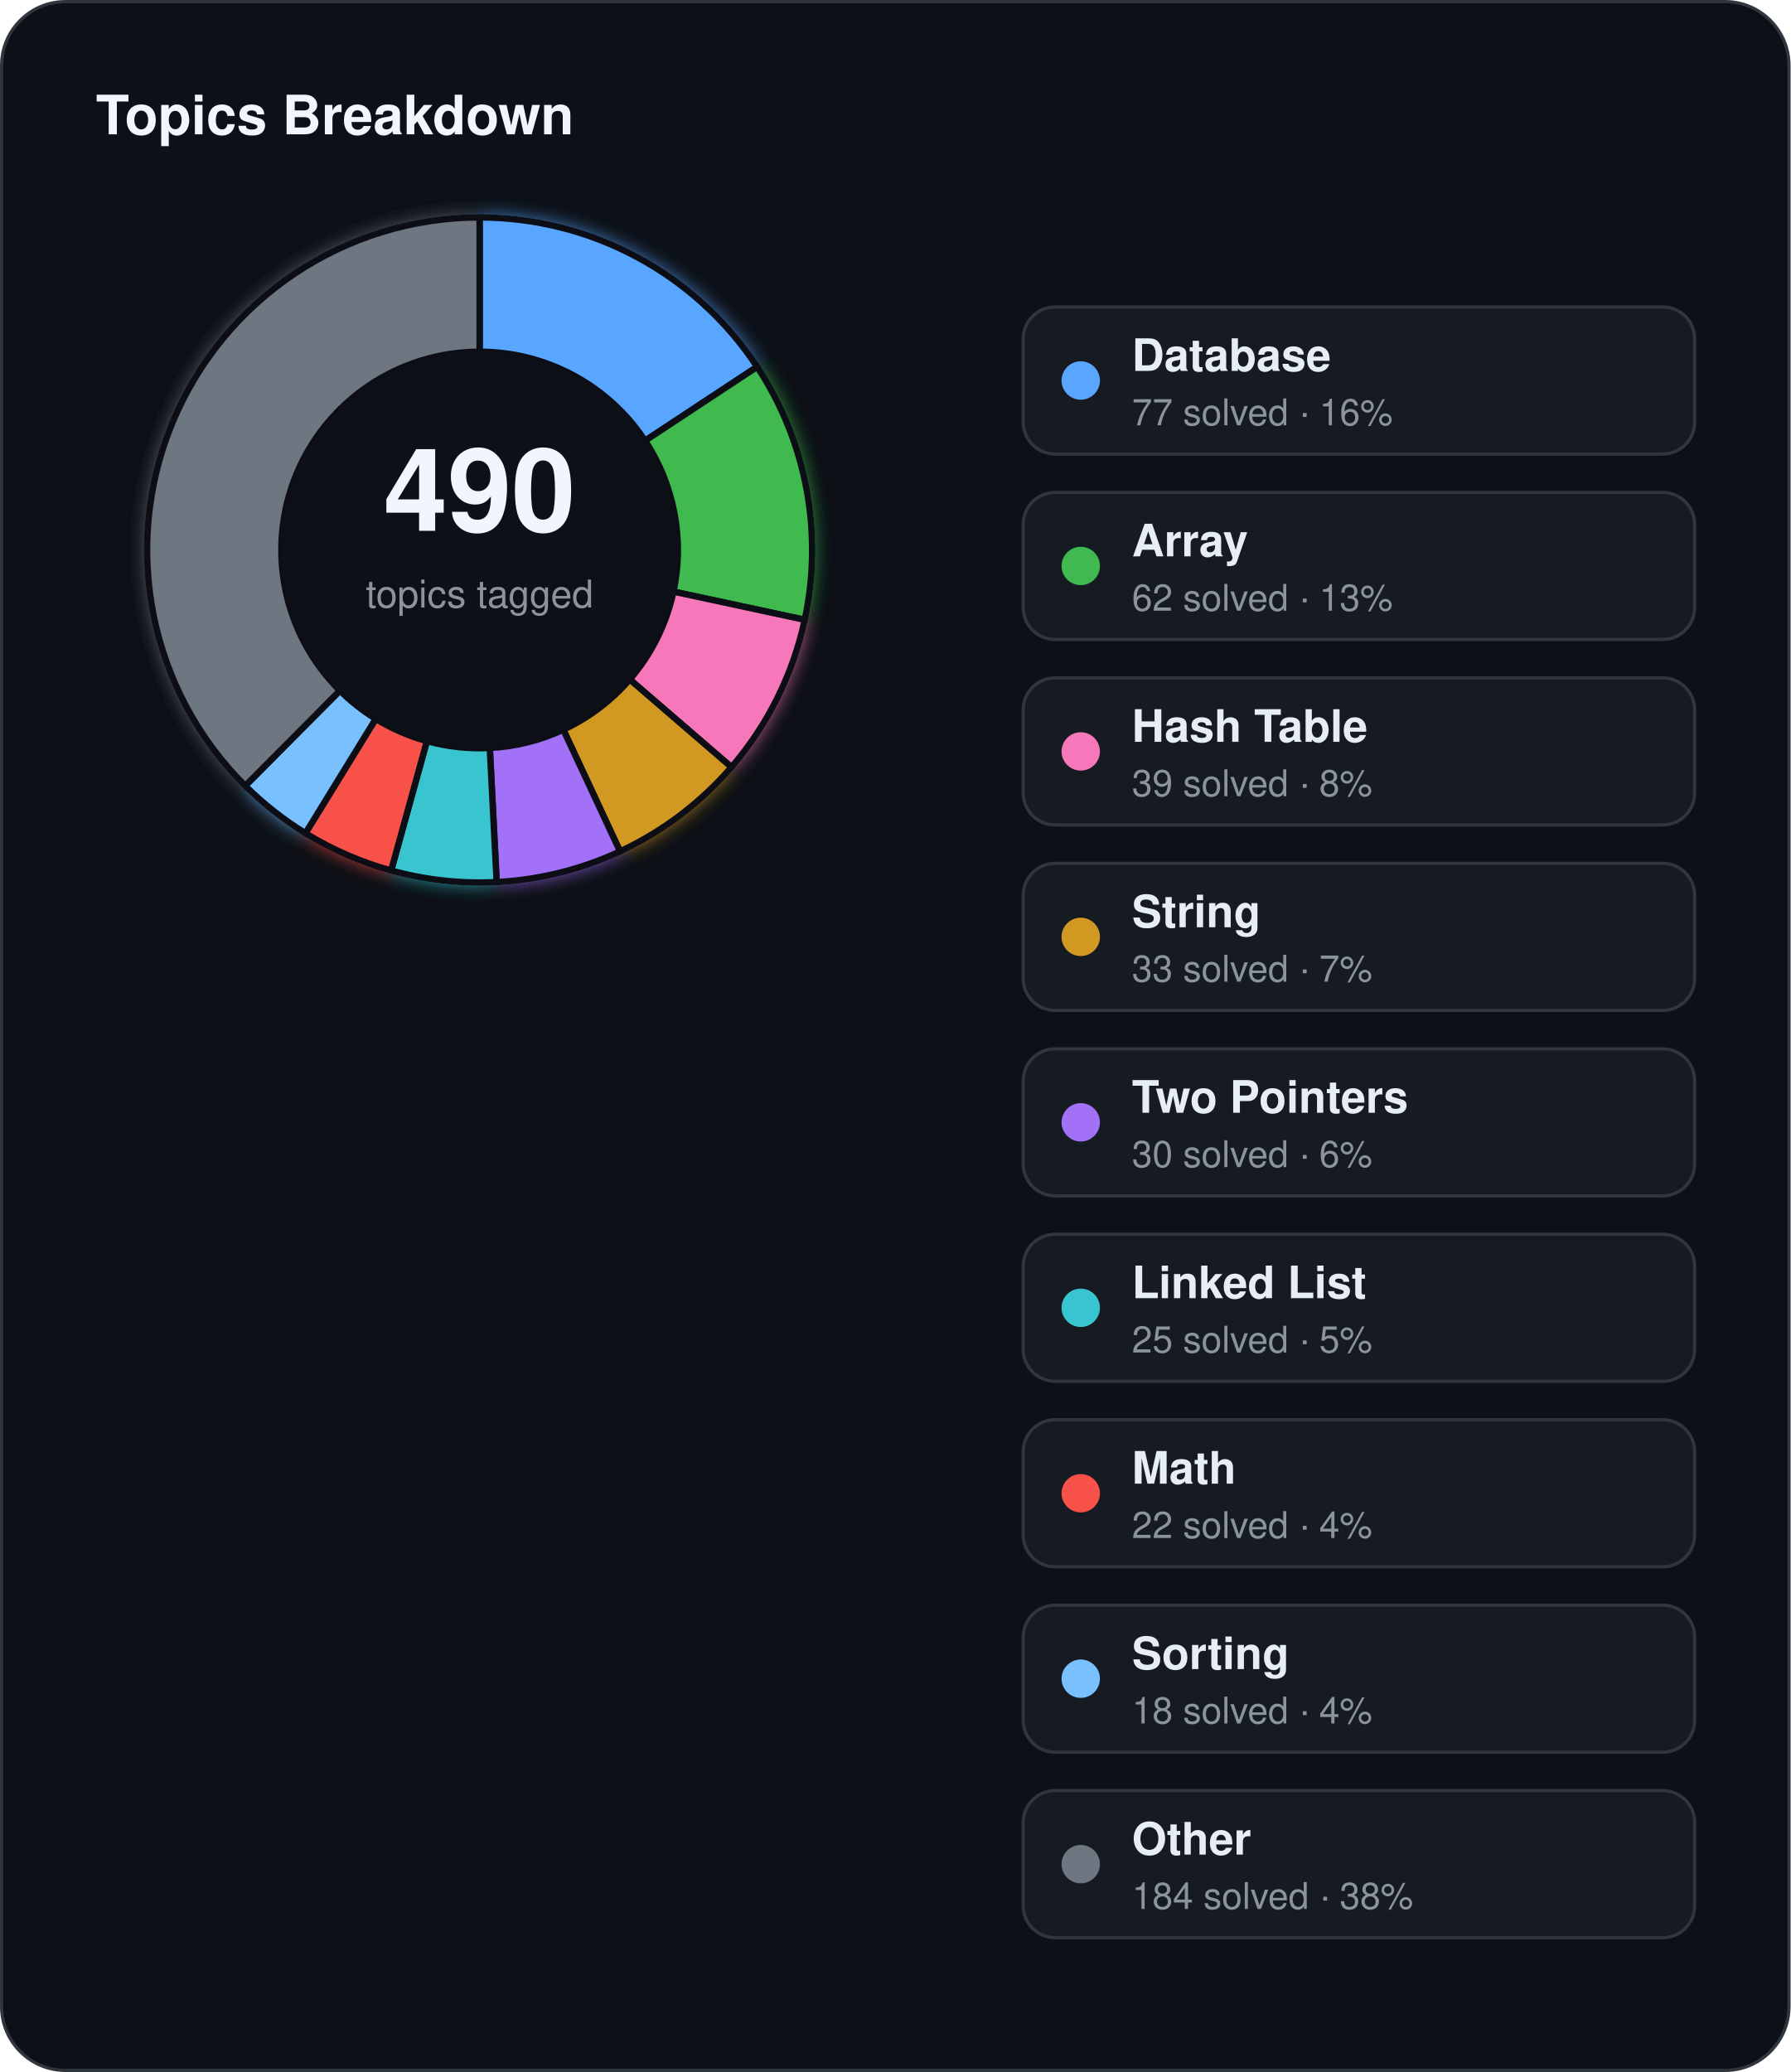
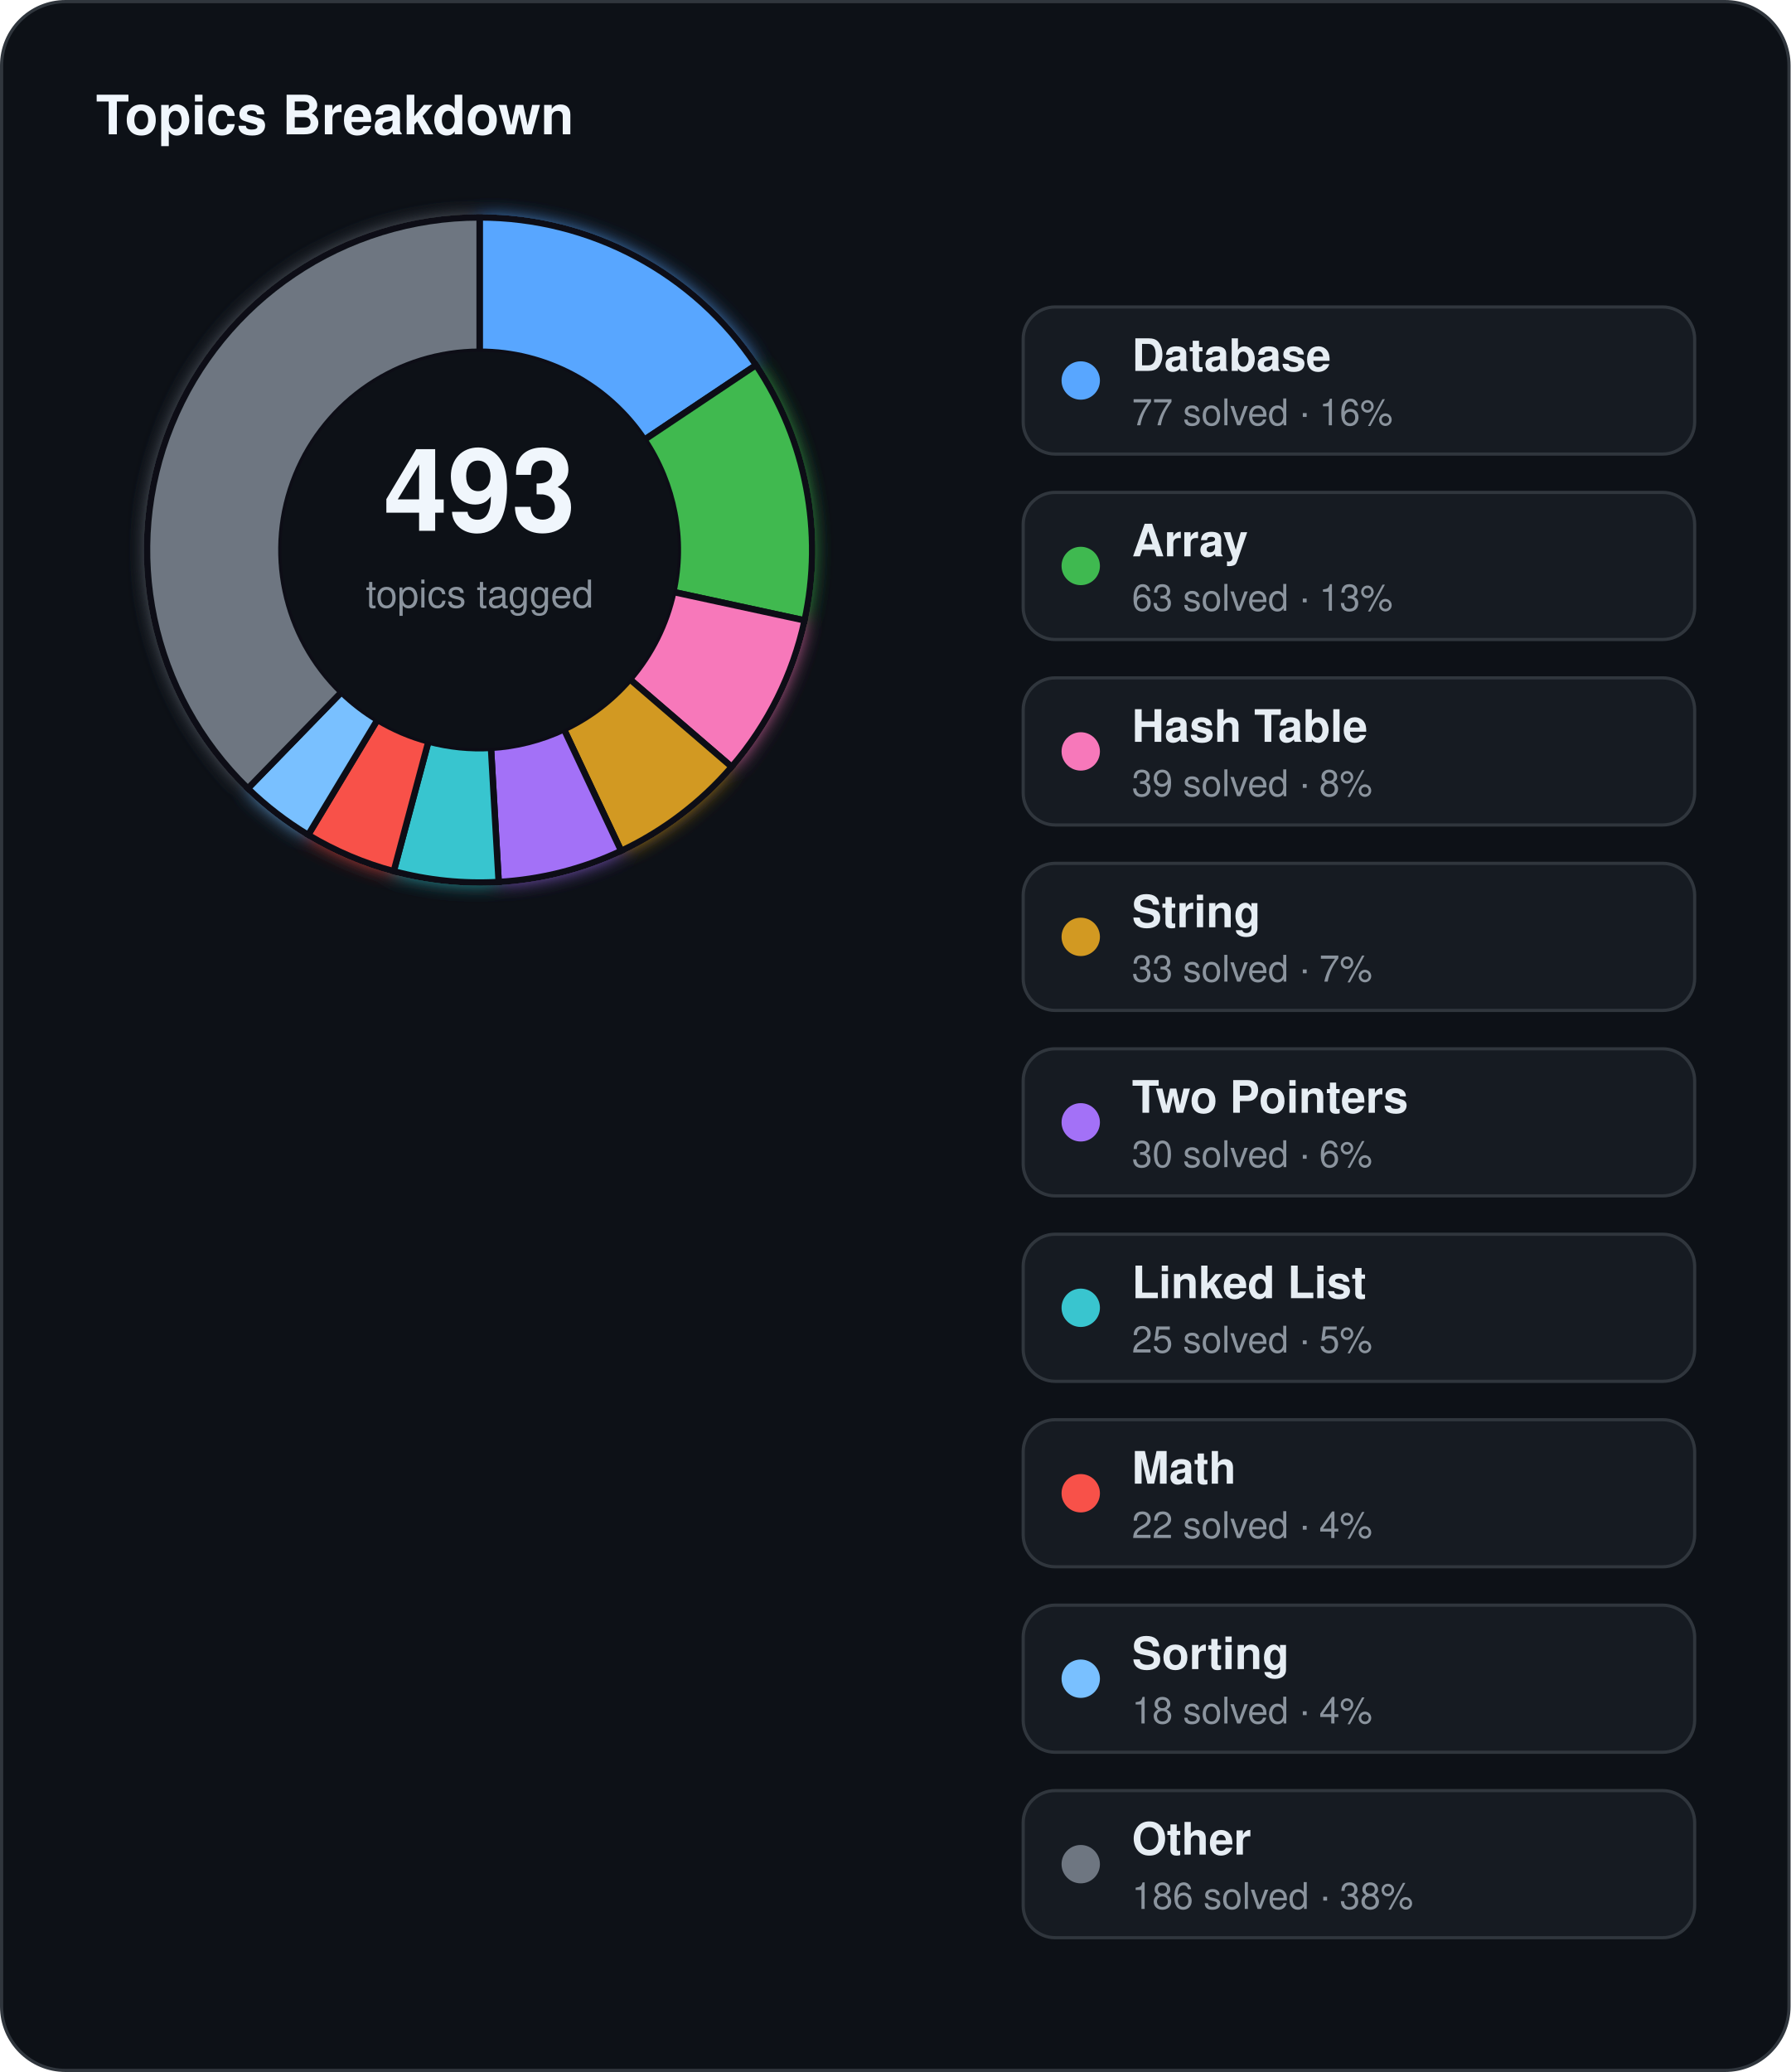
<svg xmlns="http://www.w3.org/2000/svg" width="560" height="648" viewBox="0 0 560 648">
  <defs>
    <filter id="topics-glow" x="-60%" y="-60%" width="220%" height="220%">
      <feGaussianBlur stdDeviation="3" result="blur" />
      <feMerge>
        <feMergeNode in="blur" />
        <feMergeNode in="SourceGraphic" />
      </feMerge>
    </filter>
  </defs>
  <rect x="0.5" y="0.5" width="559" height="647" rx="20" fill="#0d1117" stroke="#30363d" stroke-width="1" />
  <text x="30" y="42" fill="#f0f6fc" font-family="Segoe UI, Helvetica, Arial, sans-serif" font-size="17" font-weight="700">Topics Breakdown</text>
  <g filter="url(#topics-glow)">
-     <path d="M 150.00,68.00 A 104,104 0 0 1 236.80,114.71 L 201.74,137.84 A 62,62 0 0 0 150.00,110.00 Z" fill="#58a6ff" stroke="#0d1117" stroke-width="2" />
-     <path d="M 236.80,114.71 A 104,104 0 0 1 251.68,193.84 L 210.62,185.02 A 62,62 0 0 0 201.74,137.84 Z" fill="#3fb950" stroke="#0d1117" stroke-width="2" />
-     <path d="M 251.68,193.84 A 104,104 0 0 1 228.76,239.92 L 196.95,212.49 A 62,62 0 0 0 210.62,185.02 Z" fill="#f778ba" stroke="#0d1117" stroke-width="2" />
-     <path d="M 228.76,239.92 A 104,104 0 0 1 193.92,266.27 L 176.18,228.20 A 62,62 0 0 0 196.95,212.49 Z" fill="#d29922" stroke="#0d1117" stroke-width="2" />
-     <path d="M 193.92,266.27 A 104,104 0 0 1 155.33,275.86 L 153.18,233.92 A 62,62 0 0 0 176.18,228.20 Z" fill="#a371f7" stroke="#0d1117" stroke-width="2" />
-     <path d="M 155.33,275.86 A 104,104 0 0 1 122.33,272.25 L 133.51,231.77 A 62,62 0 0 0 153.18,233.92 Z" fill="#39c5cf" stroke="#0d1117" stroke-width="2" />
-     <path d="M 122.33,272.25 A 104,104 0 0 1 95.52,260.59 L 117.52,224.81 A 62,62 0 0 0 133.51,231.77 Z" fill="#f85149" stroke="#0d1117" stroke-width="2" />
-     <path d="M 95.52,260.59 A 104,104 0 0 1 76.70,245.77 L 106.30,215.98 A 62,62 0 0 0 117.52,224.81 Z" fill="#79c0ff" stroke="#0d1117" stroke-width="2" />
-     <path d="M 76.70,245.77 A 104,104 0 0 1 150.00,68.00 L 150.00,110.00 A 62,62 0 0 0 106.30,215.98 Z" fill="#6e7681" stroke="#0d1117" stroke-width="2" />
+     <path d="M 150.00,68.00 A 104,104 0 0 1 236.45,114.19 L 201.54,137.53 A 62,62 0 0 0 150.00,110.00 Z" fill="#58a6ff" stroke="#0d1117" stroke-width="2" />
+     <path d="M 236.45,114.19 A 104,104 0 0 1 251.64,194.03 L 210.59,185.14 A 62,62 0 0 0 201.54,137.53 Z" fill="#3fb950" stroke="#0d1117" stroke-width="2" />
+     <path d="M 251.64,194.03 A 104,104 0 0 1 228.83,239.83 L 197.00,212.44 A 62,62 0 0 0 210.59,185.14 Z" fill="#f778ba" stroke="#0d1117" stroke-width="2" />
+     <path d="M 228.83,239.83 A 104,104 0 0 1 194.27,266.11 L 176.39,228.10 A 62,62 0 0 0 197.00,212.44 Z" fill="#d29922" stroke="#0d1117" stroke-width="2" />
+     <path d="M 194.27,266.11 A 104,104 0 0 1 155.96,275.83 L 153.55,233.90 A 62,62 0 0 0 176.39,228.10 Z" fill="#a371f7" stroke="#0d1117" stroke-width="2" />
+     <path d="M 155.96,275.83 A 104,104 0 0 1 123.14,272.47 L 133.99,231.90 A 62,62 0 0 0 153.55,233.90 Z" fill="#39c5cf" stroke="#0d1117" stroke-width="2" />
+     <path d="M 123.14,272.47 A 104,104 0 0 1 96.38,261.11 L 118.04,225.13 A 62,62 0 0 0 133.99,231.90 Z" fill="#f85149" stroke="#0d1117" stroke-width="2" />
+     <path d="M 96.38,261.11 A 104,104 0 0 1 77.52,246.59 L 106.79,216.46 A 62,62 0 0 0 118.04,225.13 Z" fill="#79c0ff" stroke="#0d1117" stroke-width="2" />
+     <path d="M 77.52,246.59 A 104,104 0 0 1 150.00,68.00 L 150.00,110.00 A 62,62 0 0 0 106.79,216.46 Z" fill="#6e7681" stroke="#0d1117" stroke-width="2" />
  </g>
  <circle cx="150" cy="172" r="62" fill="#0d1117" />
-   <text x="150" y="166" text-anchor="middle" fill="#f0f6fc" font-family="Segoe UI, Helvetica, Arial, sans-serif" font-size="36" font-weight="700">490</text>
+   <text x="150" y="166" text-anchor="middle" fill="#f0f6fc" font-family="Segoe UI, Helvetica, Arial, sans-serif" font-size="36" font-weight="700">493</text>
  <text x="150" y="190" text-anchor="middle" fill="#8b949e" font-family="Segoe UI, Helvetica, Arial, sans-serif" font-size="12">topics tagged</text>
  <rect x="320" y="96" width="210" height="46" rx="10" fill="#161b22" stroke="#30363d" stroke-width="1" />
  <circle cx="338" cy="119" r="6" fill="#58a6ff" />
  <text x="354" y="116" fill="#e6edf3" font-family="Segoe UI, Helvetica, Arial, sans-serif" font-size="14" font-weight="600">Database</text>
  <text x="354" y="133" fill="#8b949e" font-family="Segoe UI, Helvetica, Arial, sans-serif" font-size="11.5">77 solved · 16%</text>
  <rect x="320" y="154" width="210" height="46" rx="10" fill="#161b22" stroke="#30363d" stroke-width="1" />
  <circle cx="338" cy="177" r="6" fill="#3fb950" />
  <text x="354" y="174" fill="#e6edf3" font-family="Segoe UI, Helvetica, Arial, sans-serif" font-size="14" font-weight="600">Array</text>
-   <text x="354" y="191" fill="#8b949e" font-family="Segoe UI, Helvetica, Arial, sans-serif" font-size="11.5">62 solved · 13%</text>
+   <text x="354" y="191" fill="#8b949e" font-family="Segoe UI, Helvetica, Arial, sans-serif" font-size="11.5">63 solved · 13%</text>
  <rect x="320" y="212" width="210" height="46" rx="10" fill="#161b22" stroke="#30363d" stroke-width="1" />
  <circle cx="338" cy="235" r="6" fill="#f778ba" />
  <text x="354" y="232" fill="#e6edf3" font-family="Segoe UI, Helvetica, Arial, sans-serif" font-size="14" font-weight="600">Hash Table</text>
  <text x="354" y="249" fill="#8b949e" font-family="Segoe UI, Helvetica, Arial, sans-serif" font-size="11.5">39 solved · 8%</text>
  <rect x="320" y="270" width="210" height="46" rx="10" fill="#161b22" stroke="#30363d" stroke-width="1" />
  <circle cx="338" cy="293" r="6" fill="#d29922" />
  <text x="354" y="290" fill="#e6edf3" font-family="Segoe UI, Helvetica, Arial, sans-serif" font-size="14" font-weight="600">String</text>
  <text x="354" y="307" fill="#8b949e" font-family="Segoe UI, Helvetica, Arial, sans-serif" font-size="11.5">33 solved · 7%</text>
  <rect x="320" y="328" width="210" height="46" rx="10" fill="#161b22" stroke="#30363d" stroke-width="1" />
  <circle cx="338" cy="351" r="6" fill="#a371f7" />
  <text x="354" y="348" fill="#e6edf3" font-family="Segoe UI, Helvetica, Arial, sans-serif" font-size="14" font-weight="600">Two Pointers</text>
  <text x="354" y="365" fill="#8b949e" font-family="Segoe UI, Helvetica, Arial, sans-serif" font-size="11.5">30 solved · 6%</text>
  <rect x="320" y="386" width="210" height="46" rx="10" fill="#161b22" stroke="#30363d" stroke-width="1" />
  <circle cx="338" cy="409" r="6" fill="#39c5cf" />
  <text x="354" y="406" fill="#e6edf3" font-family="Segoe UI, Helvetica, Arial, sans-serif" font-size="14" font-weight="600">Linked List</text>
  <text x="354" y="423" fill="#8b949e" font-family="Segoe UI, Helvetica, Arial, sans-serif" font-size="11.5">25 solved · 5%</text>
  <rect x="320" y="444" width="210" height="46" rx="10" fill="#161b22" stroke="#30363d" stroke-width="1" />
  <circle cx="338" cy="467" r="6" fill="#f85149" />
  <text x="354" y="464" fill="#e6edf3" font-family="Segoe UI, Helvetica, Arial, sans-serif" font-size="14" font-weight="600">Math</text>
  <text x="354" y="481" fill="#8b949e" font-family="Segoe UI, Helvetica, Arial, sans-serif" font-size="11.5">22 solved · 4%</text>
  <rect x="320" y="502" width="210" height="46" rx="10" fill="#161b22" stroke="#30363d" stroke-width="1" />
  <circle cx="338" cy="525" r="6" fill="#79c0ff" />
  <text x="354" y="522" fill="#e6edf3" font-family="Segoe UI, Helvetica, Arial, sans-serif" font-size="14" font-weight="600">Sorting</text>
  <text x="354" y="539" fill="#8b949e" font-family="Segoe UI, Helvetica, Arial, sans-serif" font-size="11.5">18 solved · 4%</text>
  <rect x="320" y="560" width="210" height="46" rx="10" fill="#161b22" stroke="#30363d" stroke-width="1" />
  <circle cx="338" cy="583" r="6" fill="#6e7681" />
  <text x="354" y="580" fill="#e6edf3" font-family="Segoe UI, Helvetica, Arial, sans-serif" font-size="14" font-weight="600">Other</text>
-   <text x="354" y="597" fill="#8b949e" font-family="Segoe UI, Helvetica, Arial, sans-serif" font-size="11.5">184 solved · 38%</text>
+   <text x="354" y="597" fill="#8b949e" font-family="Segoe UI, Helvetica, Arial, sans-serif" font-size="11.5">186 solved · 38%</text>
</svg>
